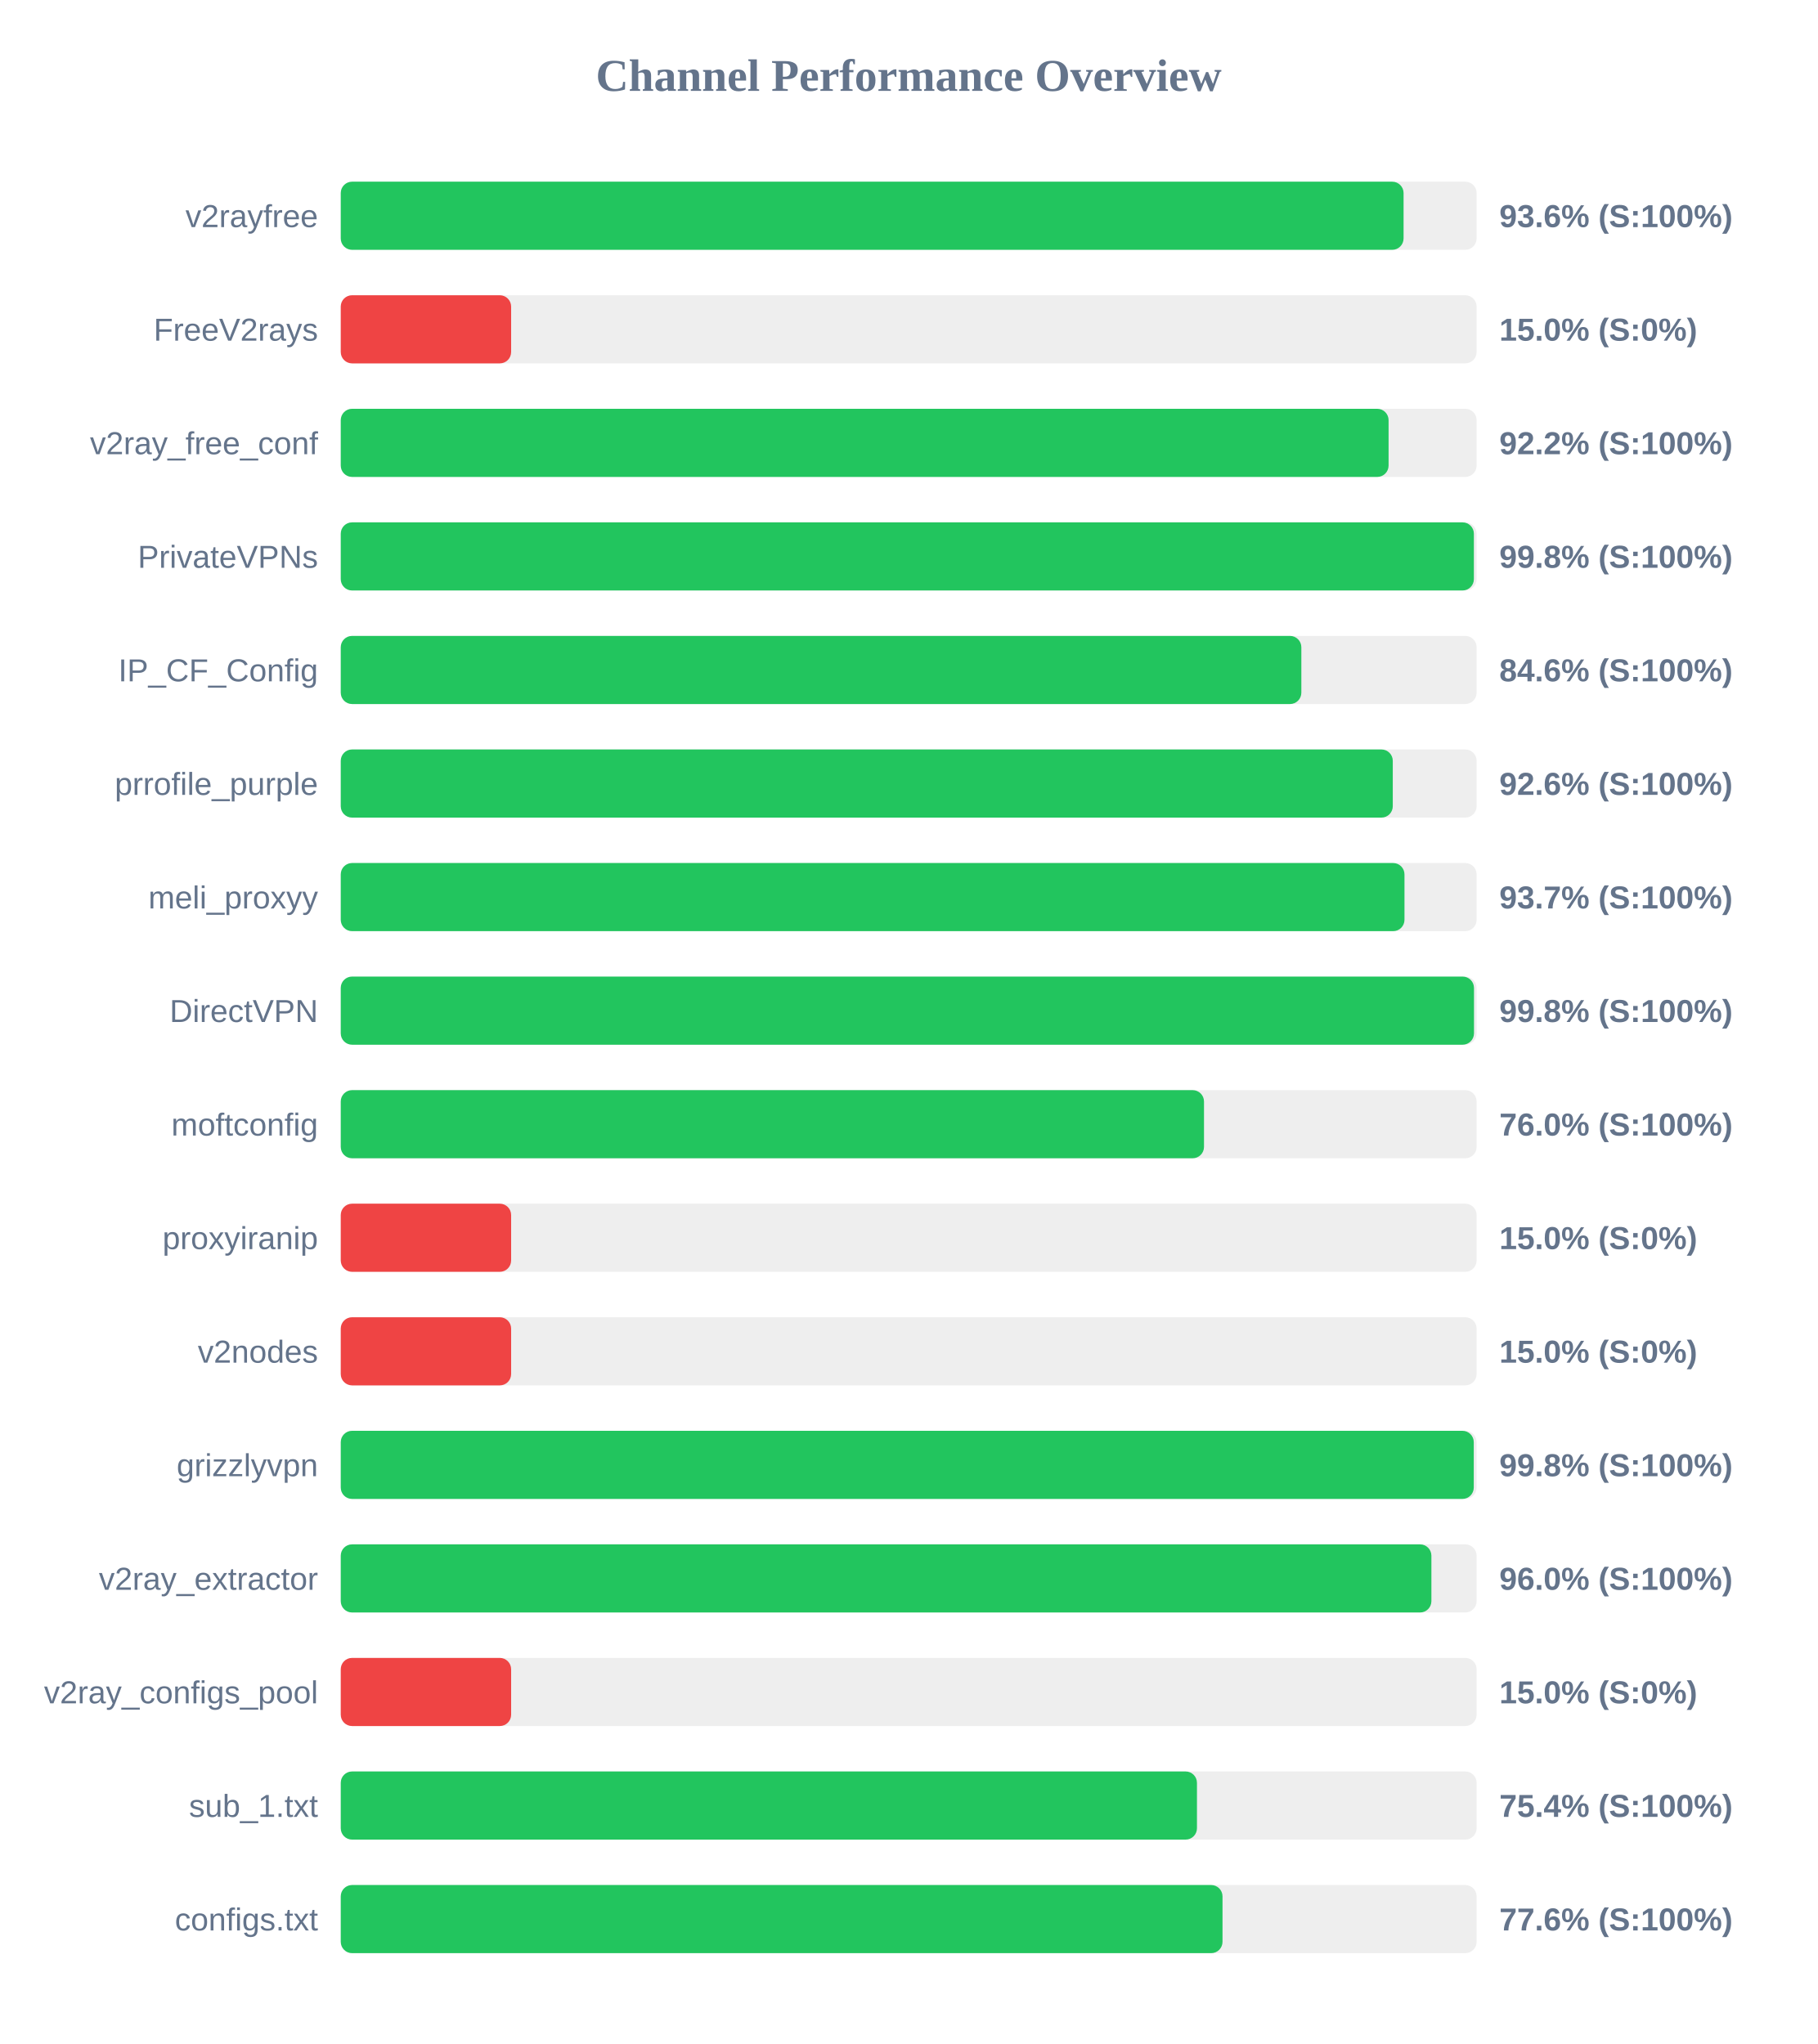
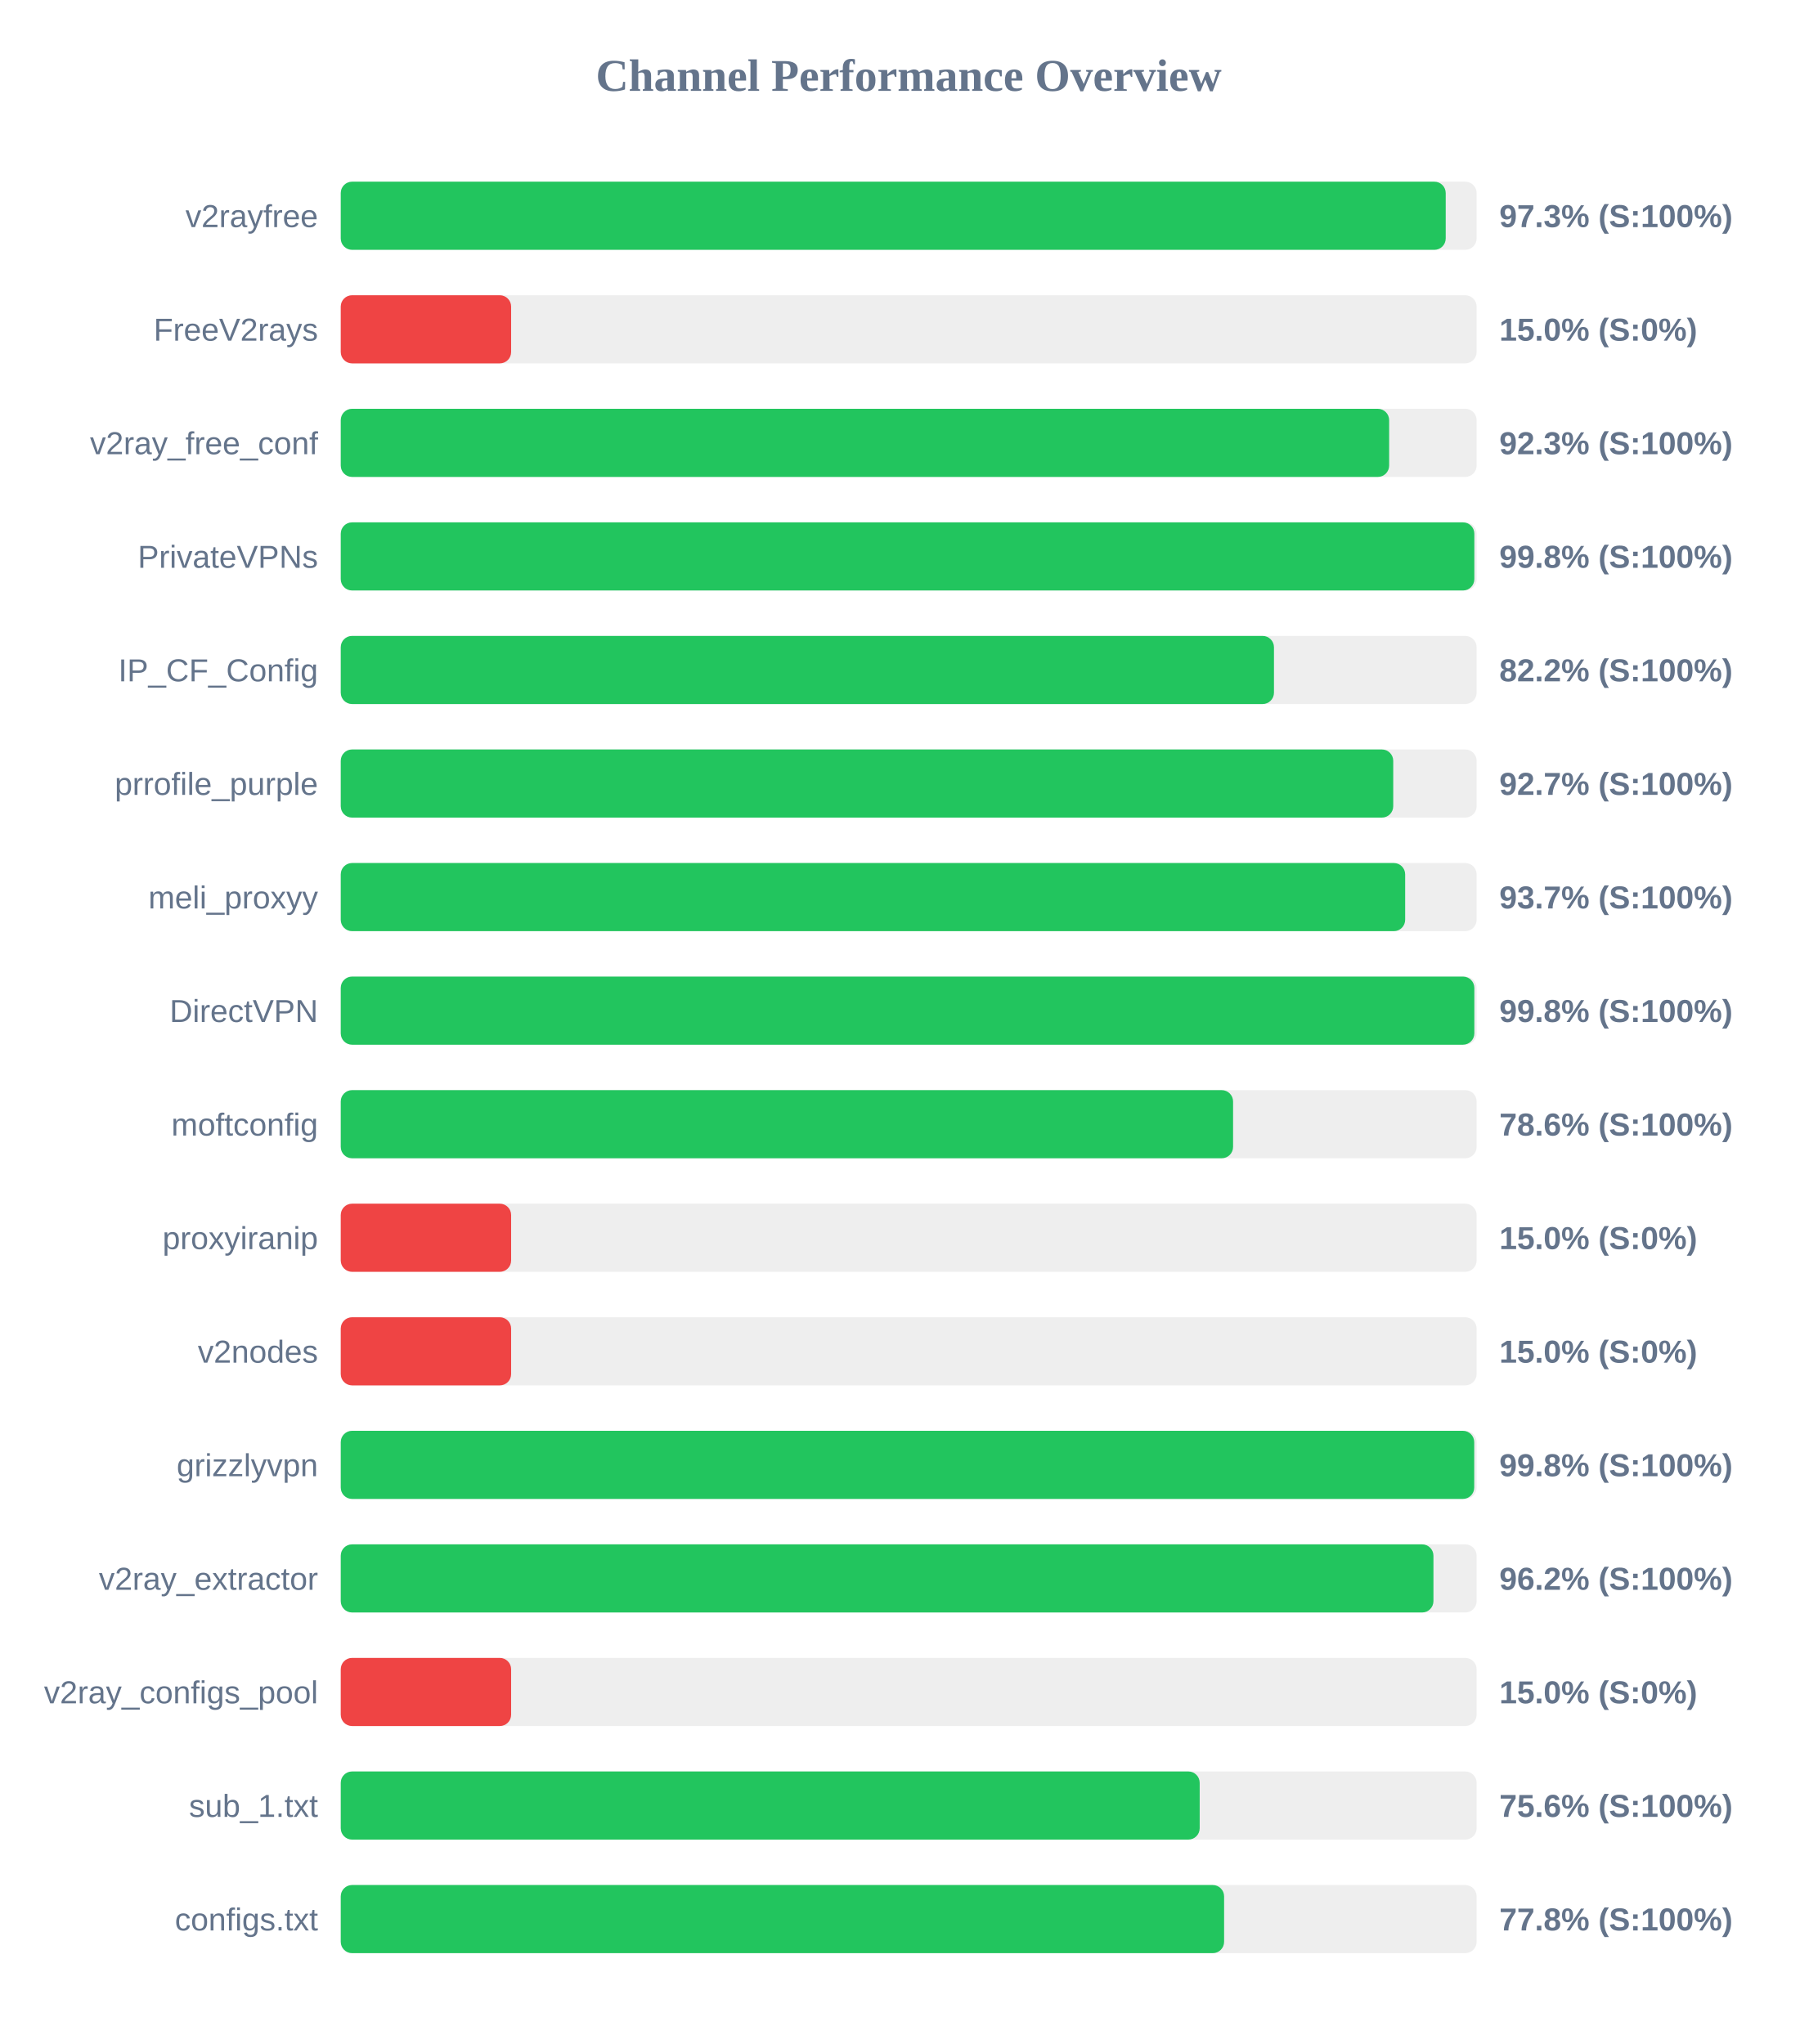
<svg xmlns="http://www.w3.org/2000/svg" width="800" height="900" version="1.1">
  <style>
        .row { font: 14px Arial; fill: #64748b; }
        .score { font: bold 14px Arial; fill: #64748b; }
    </style>
  <text x="400" y="40" text-anchor="middle" font-size="20px" font-weight="bold" fill="#64748b">Channel Performance Overview</text>
  <rect x="150" y="80" width="500" height="30" fill="#eee" rx="5" />
-   <rect x="150" y="80" width="467.85" height="30" fill="#22c55e" rx="5" />
+   <rect x="150" y="80" width="486.4" height="30" fill="#22c55e" rx="5" />
  <text x="140" y="100" text-anchor="end" class="row">v2rayfree</text>
-   <text x="660" y="100" text-anchor="start" class="score">93.6% (S:100%)</text>
+   <text x="660" y="100" text-anchor="start" class="score">97.3% (S:100%)</text>
  <rect x="150" y="130" width="500" height="30" fill="#eee" rx="5" />
  <rect x="150" y="130" width="75.0" height="30" fill="#ef4444" rx="5" />
  <text x="140" y="150" text-anchor="end" class="row">FreeV2rays</text>
  <text x="660" y="150" text-anchor="start" class="score">15.0% (S:0%)</text>
  <rect x="150" y="180" width="500" height="30" fill="#eee" rx="5" />
-   <rect x="150" y="180" width="461.25" height="30" fill="#22c55e" rx="5" />
+   <rect x="150" y="180" width="461.5" height="30" fill="#22c55e" rx="5" />
  <text x="140" y="200" text-anchor="end" class="row">v2ray_free_conf</text>
-   <text x="660" y="200" text-anchor="start" class="score">92.2% (S:100%)</text>
+   <text x="660" y="200" text-anchor="start" class="score">92.3% (S:100%)</text>
  <rect x="150" y="230" width="500" height="30" fill="#eee" rx="5" />
-   <rect x="150" y="230" width="498.8" height="30" fill="#22c55e" rx="5" />
+   <rect x="150" y="230" width="499.0" height="30" fill="#22c55e" rx="5" />
  <text x="140" y="250" text-anchor="end" class="row">PrivateVPNs</text>
  <text x="660" y="250" text-anchor="start" class="score">99.8% (S:100%)</text>
  <rect x="150" y="280" width="500" height="30" fill="#eee" rx="5" />
-   <rect x="150" y="280" width="422.85" height="30" fill="#22c55e" rx="5" />
+   <rect x="150" y="280" width="410.8" height="30" fill="#22c55e" rx="5" />
  <text x="140" y="300" text-anchor="end" class="row">IP_CF_Config</text>
-   <text x="660" y="300" text-anchor="start" class="score">84.6% (S:100%)</text>
+   <text x="660" y="300" text-anchor="start" class="score">82.2% (S:100%)</text>
  <rect x="150" y="330" width="500" height="30" fill="#eee" rx="5" />
-   <rect x="150" y="330" width="463.1" height="30" fill="#22c55e" rx="5" />
+   <rect x="150" y="330" width="463.3" height="30" fill="#22c55e" rx="5" />
  <text x="140" y="350" text-anchor="end" class="row">prrofile_purple</text>
-   <text x="660" y="350" text-anchor="start" class="score">92.6% (S:100%)</text>
+   <text x="660" y="350" text-anchor="start" class="score">92.7% (S:100%)</text>
  <rect x="150" y="380" width="500" height="30" fill="#eee" rx="5" />
-   <rect x="150" y="380" width="468.25" height="30" fill="#22c55e" rx="5" />
+   <rect x="150" y="380" width="468.55" height="30" fill="#22c55e" rx="5" />
  <text x="140" y="400" text-anchor="end" class="row">meli_proxyy</text>
  <text x="660" y="400" text-anchor="start" class="score">93.7% (S:100%)</text>
  <rect x="150" y="430" width="500" height="30" fill="#eee" rx="5" />
-   <rect x="150" y="430" width="498.85" height="30" fill="#22c55e" rx="5" />
+   <rect x="150" y="430" width="499.0" height="30" fill="#22c55e" rx="5" />
  <text x="140" y="450" text-anchor="end" class="row">DirectVPN</text>
  <text x="660" y="450" text-anchor="start" class="score">99.8% (S:100%)</text>
  <rect x="150" y="480" width="500" height="30" fill="#eee" rx="5" />
-   <rect x="150" y="480" width="380.0" height="30" fill="#22c55e" rx="5" />
+   <rect x="150" y="480" width="392.8" height="30" fill="#22c55e" rx="5" />
  <text x="140" y="500" text-anchor="end" class="row">moftconfig</text>
-   <text x="660" y="500" text-anchor="start" class="score">76.0% (S:100%)</text>
+   <text x="660" y="500" text-anchor="start" class="score">78.6% (S:100%)</text>
  <rect x="150" y="530" width="500" height="30" fill="#eee" rx="5" />
  <rect x="150" y="530" width="75.0" height="30" fill="#ef4444" rx="5" />
  <text x="140" y="550" text-anchor="end" class="row">proxyiranip</text>
  <text x="660" y="550" text-anchor="start" class="score">15.0% (S:0%)</text>
  <rect x="150" y="580" width="500" height="30" fill="#eee" rx="5" />
  <rect x="150" y="580" width="75.0" height="30" fill="#ef4444" rx="5" />
  <text x="140" y="600" text-anchor="end" class="row">v2nodes</text>
  <text x="660" y="600" text-anchor="start" class="score">15.0% (S:0%)</text>
  <rect x="150" y="630" width="500" height="30" fill="#eee" rx="5" />
-   <rect x="150" y="630" width="498.75" height="30" fill="#22c55e" rx="5" />
+   <rect x="150" y="630" width="498.95" height="30" fill="#22c55e" rx="5" />
  <text x="140" y="650" text-anchor="end" class="row">grizzlyvpn</text>
  <text x="660" y="650" text-anchor="start" class="score">99.8% (S:100%)</text>
  <rect x="150" y="680" width="500" height="30" fill="#eee" rx="5" />
-   <rect x="150" y="680" width="480.1" height="30" fill="#22c55e" rx="5" />
+   <rect x="150" y="680" width="481.0" height="30" fill="#22c55e" rx="5" />
  <text x="140" y="700" text-anchor="end" class="row">v2ray_extractor</text>
-   <text x="660" y="700" text-anchor="start" class="score">96.0% (S:100%)</text>
+   <text x="660" y="700" text-anchor="start" class="score">96.2% (S:100%)</text>
  <rect x="150" y="730" width="500" height="30" fill="#eee" rx="5" />
  <rect x="150" y="730" width="75.0" height="30" fill="#ef4444" rx="5" />
  <text x="140" y="750" text-anchor="end" class="row">v2ray_configs_pool</text>
  <text x="660" y="750" text-anchor="start" class="score">15.0% (S:0%)</text>
  <rect x="150" y="780" width="500" height="30" fill="#eee" rx="5" />
-   <rect x="150" y="780" width="376.9" height="30" fill="#22c55e" rx="5" />
+   <rect x="150" y="780" width="378.1" height="30" fill="#22c55e" rx="5" />
  <text x="140" y="800" text-anchor="end" class="row">sub_1.txt</text>
-   <text x="660" y="800" text-anchor="start" class="score">75.4% (S:100%)</text>
+   <text x="660" y="800" text-anchor="start" class="score">75.6% (S:100%)</text>
  <rect x="150" y="830" width="500" height="30" fill="#eee" rx="5" />
-   <rect x="150" y="830" width="388.15" height="30" fill="#22c55e" rx="5" />
+   <rect x="150" y="830" width="388.85" height="30" fill="#22c55e" rx="5" />
  <text x="140" y="850" text-anchor="end" class="row">configs.txt</text>
-   <text x="660" y="850" text-anchor="start" class="score">77.6% (S:100%)</text>
+   <text x="660" y="850" text-anchor="start" class="score">77.8% (S:100%)</text>
</svg>
